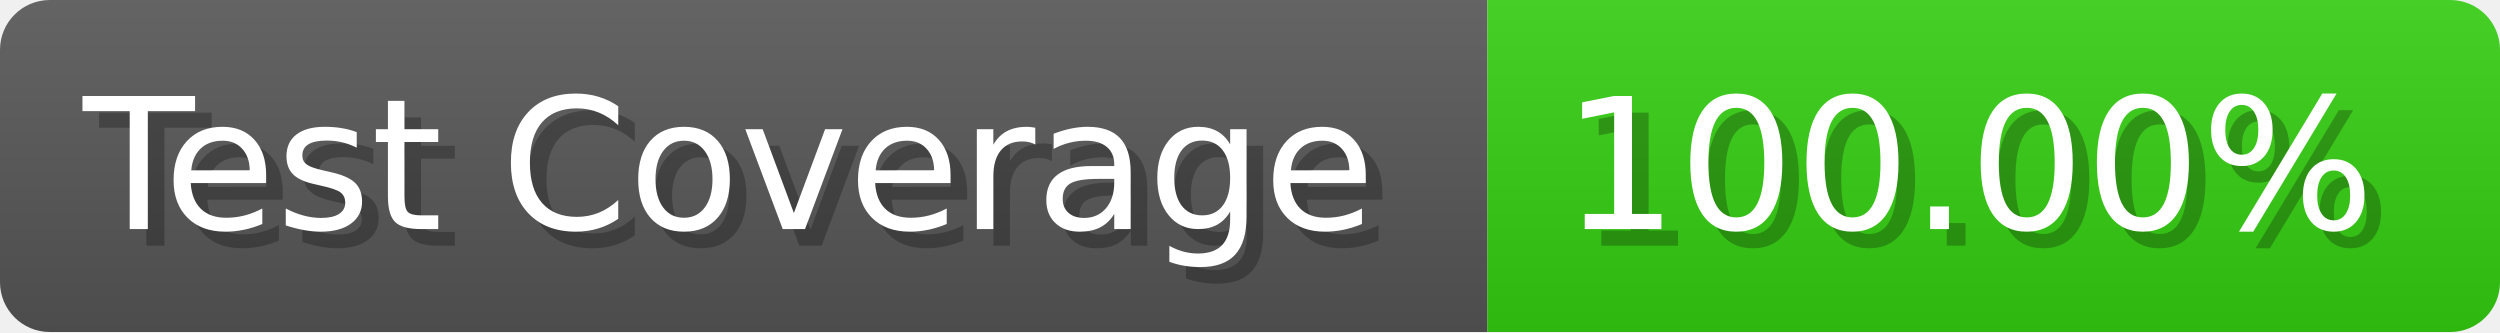
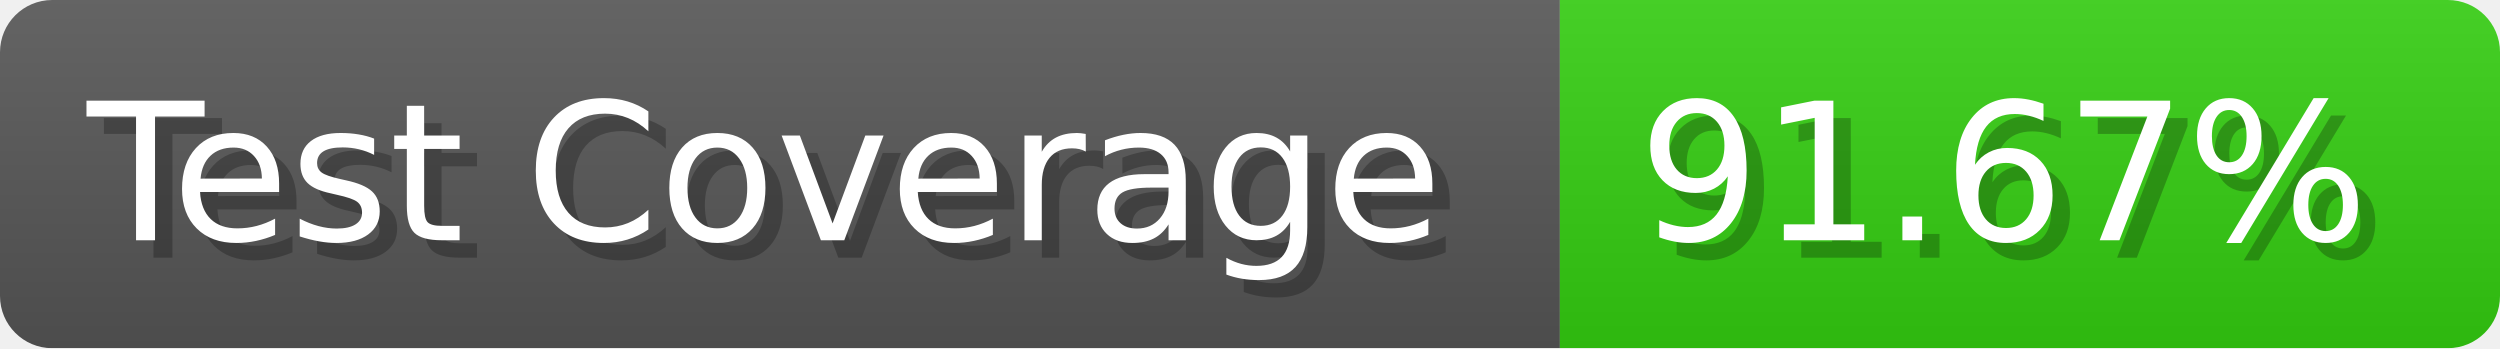
- <svg xmlns="http://www.w3.org/2000/svg" width="150.6" height="20" viewBox="0 0 1506 200" role="img" aria-label="Test Coverage: 100.00%">
+ <svg xmlns="http://www.w3.org/2000/svg" width="143.6" height="20" viewBox="0 0 1436 200" role="img" aria-label="Test Coverage: 91.67%">
  <linearGradient id="a" x2="0" y2="100%">
    <stop offset="0" stop-opacity=".1" stop-color="#EEE" />
    <stop offset="1" stop-opacity=".1" />
  </linearGradient>
  <mask id="m">
-     <rect width="1506" height="200" rx="30" fill="#FFF" />
+     <rect width="1436" height="200" rx="30" fill="#FFF" />
  </mask>
  <g mask="url(#m)">
    <rect width="896" height="200" fill="#555" />
-     <rect width="610" height="200" fill="#3C1" x="896" />
-     <rect width="1506" height="200" fill="url(#a)" />
+     <rect width="540" height="200" fill="#3C1" x="896" />
+     <rect width="1436" height="200" fill="url(#a)" />
  </g>
  <g aria-hidden="true" fill="#fff" text-anchor="start" font-family="Verdana,DejaVu Sans,sans-serif" font-size="110">
    <text x="60" y="148" textLength="796" fill="#000" opacity="0.25">Test Coverage</text>
    <text x="50" y="138" textLength="796">Test Coverage</text>
-     <text x="951" y="148" textLength="510" fill="#000" opacity="0.25">100.00%</text>
-     <text x="941" y="138" textLength="510">100.00%</text>
+     <text x="951" y="148" textLength="440" fill="#000" opacity="0.25">91.67%</text>
+     <text x="941" y="138" textLength="440">91.67%</text>
  </g>
</svg>
